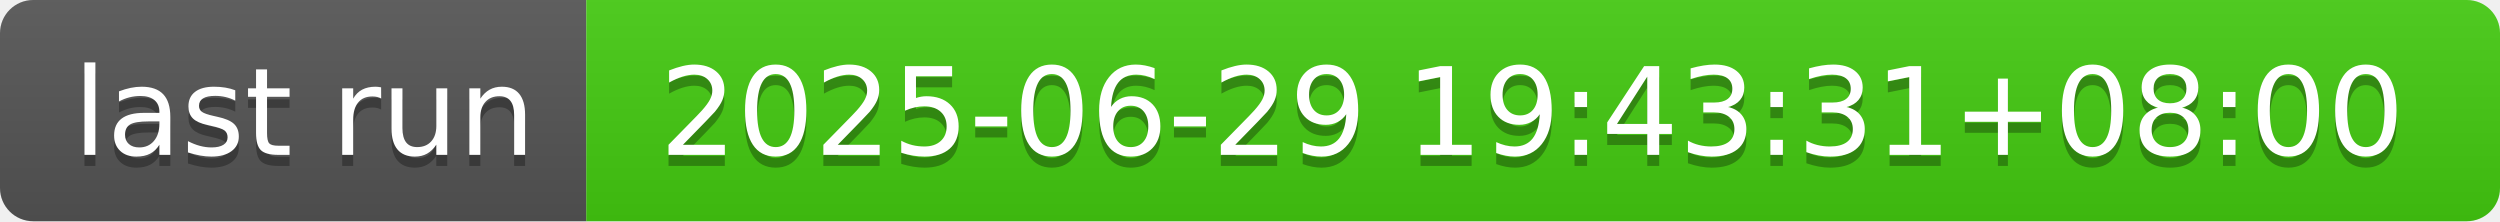
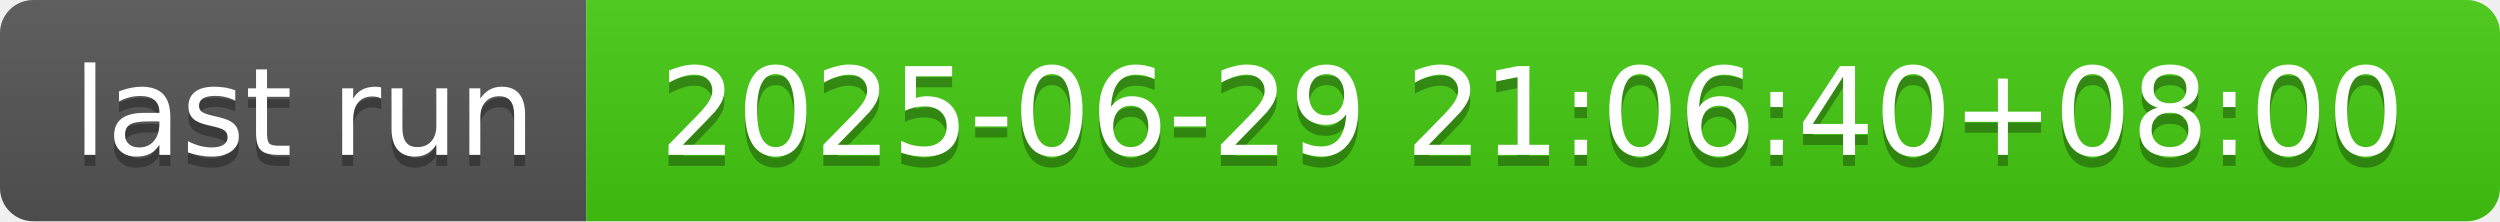
- <svg xmlns="http://www.w3.org/2000/svg" width="226" height="20" role="img" aria-label="last run: 2025-06-29 19:43:31+08:00">
+ <svg xmlns="http://www.w3.org/2000/svg" width="226" height="20" role="img" aria-label="last run: 2025-06-29 21:06:40+08:00">
  <linearGradient id="s" x2="0" y2="100%">
    <stop offset="0" stop-color="#bbb" stop-opacity=".1" />
    <stop offset="1" stop-opacity=".1" />
  </linearGradient>
  <clipPath id="r">
    <rect width="226" height="20" rx="3" fill="#fff" />
  </clipPath>
  <g clip-path="url(#r)">
    <rect width="53" height="20" fill="#555" />
    <rect x="53" width="173" height="20" fill="#4c1" />
    <rect width="226" height="20" fill="url(#s)" />
  </g>
  <g fill="#fff" text-anchor="middle" font-family="Verdana,Geneva,DejaVu Sans,sans-serif" text-rendering="geometricPrecision" font-size="110">
    <text aria-hidden="true" x="275" y="150" fill="#010101" fill-opacity=".3" transform="scale(.1)" textLength="430">last run</text>
    <text x="275" y="140" transform="scale(.1)" fill="#fff" textLength="430">last run</text>
-     <text aria-hidden="true" x="1385" y="150" fill="#010101" fill-opacity=".3" transform="scale(.1)" textLength="1630">2025-06-29 19:43:31+08:00</text>
-     <text x="1385" y="140" transform="scale(.1)" fill="#fff" textLength="1630">2025-06-29 19:43:31+08:00</text>
+     <text aria-hidden="true" x="1385" y="150" fill="#010101" fill-opacity=".3" transform="scale(.1)" textLength="1630">2025-06-29 21:06:40+08:00</text>
+     <text x="1385" y="140" transform="scale(.1)" fill="#fff" textLength="1630">2025-06-29 21:06:40+08:00</text>
  </g>
</svg>
